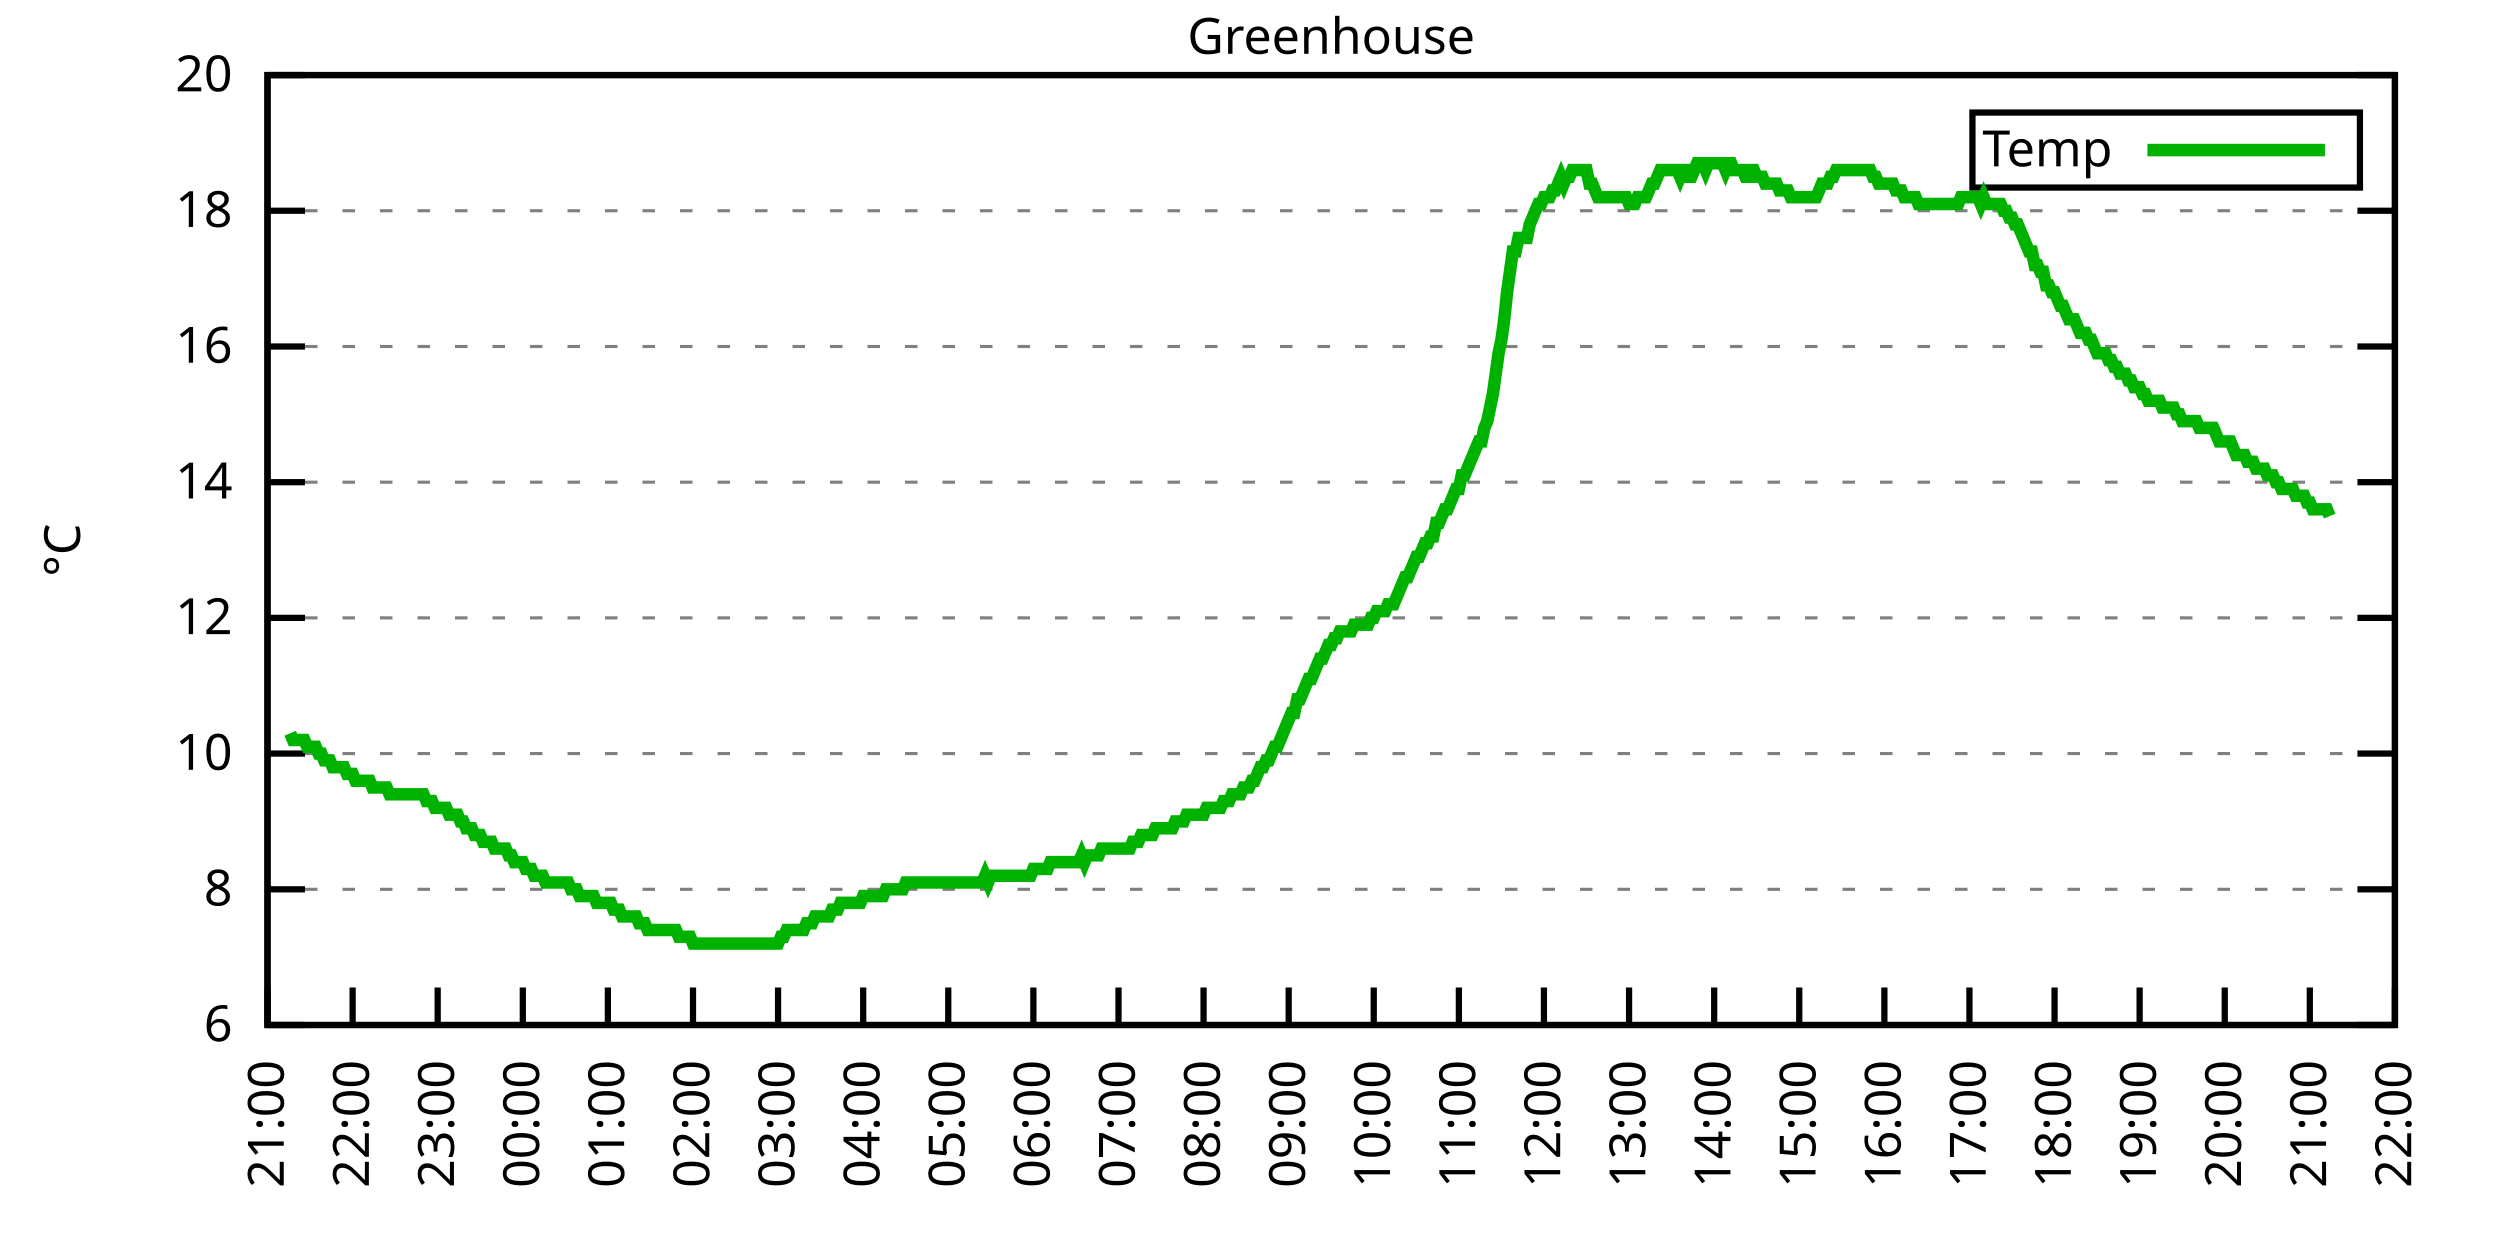
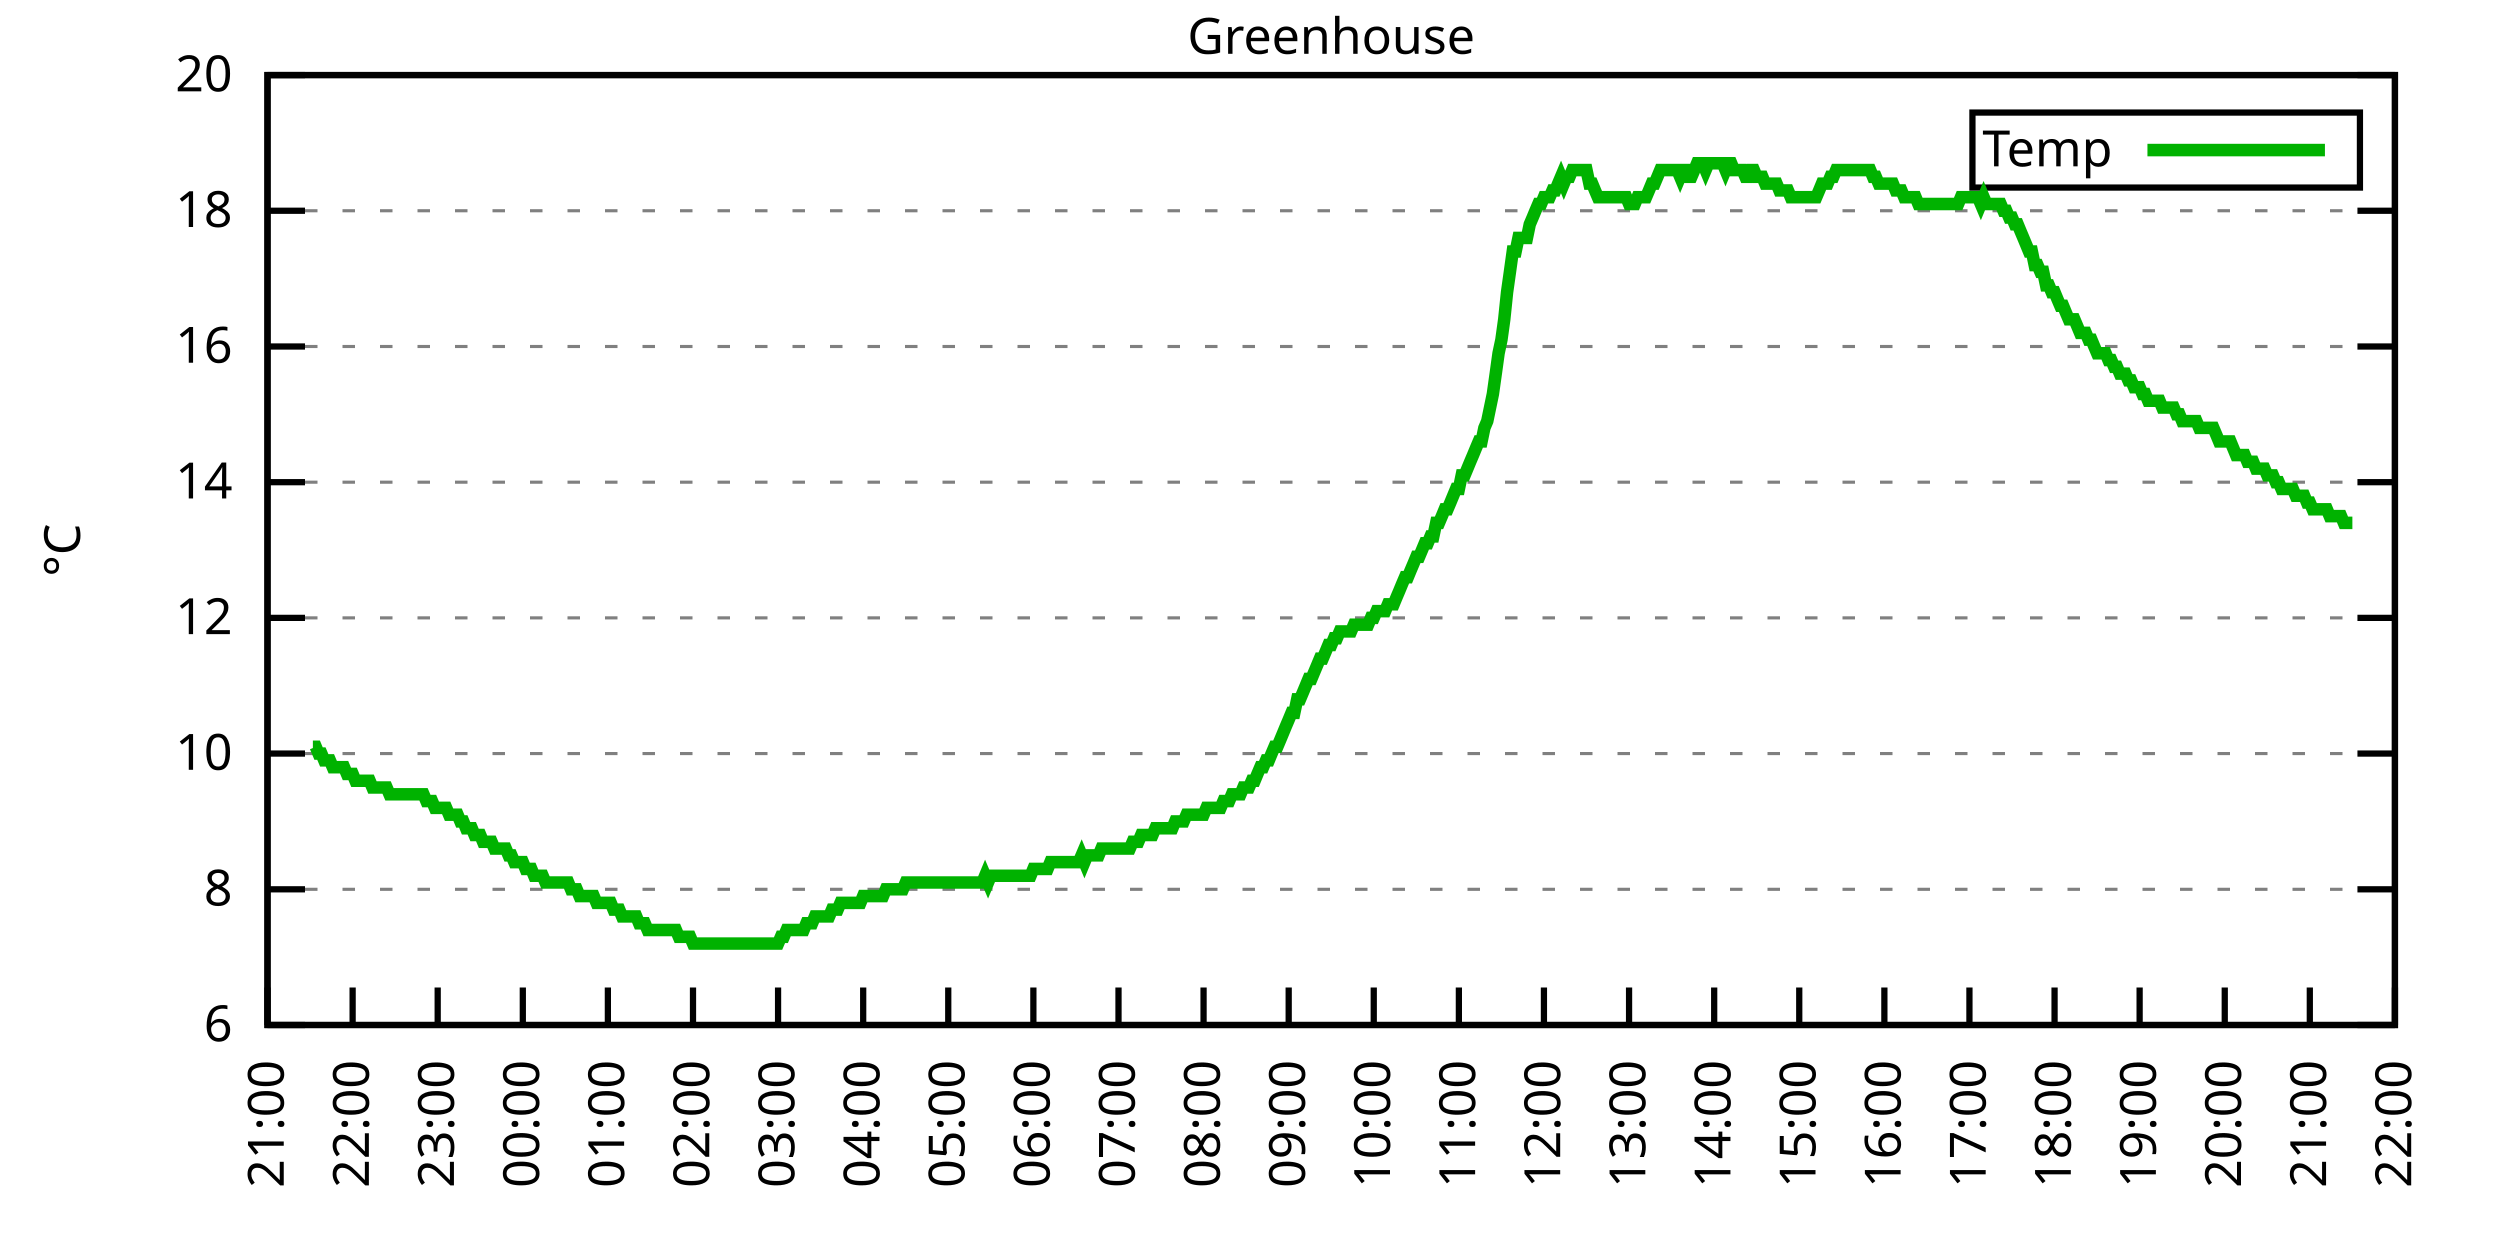
<svg xmlns="http://www.w3.org/2000/svg" xmlns:xlink="http://www.w3.org/1999/xlink" width="400" height="200" viewBox="0 0 400 200">
  <g id="gnuplot_canvas">
    <rect x="0" y="0" width="400" height="200" fill="none" />
    <defs>
      <circle id="gpDot" r="0.5" stroke-width="0.5" stroke="currentColor" />
      <path id="gpPt0" stroke-width="0.333" stroke="currentColor" d="M-1,0 h2 M0,-1 v2" />
      <path id="gpPt1" stroke-width="0.333" stroke="currentColor" d="M-1,-1 L1,1 M1,-1 L-1,1" />
      <path id="gpPt2" stroke-width="0.333" stroke="currentColor" d="M-1,0 L1,0 M0,-1 L0,1 M-1,-1 L1,1 M-1,1 L1,-1" />
      <rect id="gpPt3" stroke-width="0.333" stroke="currentColor" x="-1" y="-1" width="2" height="2" />
      <rect id="gpPt4" stroke-width="0.333" stroke="currentColor" fill="currentColor" x="-1" y="-1" width="2" height="2" />
      <circle id="gpPt5" stroke-width="0.333" stroke="currentColor" cx="0" cy="0" r="1" />
      <use xlink:href="#gpPt5" id="gpPt6" fill="currentColor" stroke="none" />
      <path id="gpPt7" stroke-width="0.333" stroke="currentColor" d="M0,-1.33 L-1.33,0.67 L1.33,0.67 z" />
      <use xlink:href="#gpPt7" id="gpPt8" fill="currentColor" stroke="none" />
      <use xlink:href="#gpPt7" id="gpPt9" stroke="currentColor" transform="rotate(180)" />
      <use xlink:href="#gpPt9" id="gpPt10" fill="currentColor" stroke="none" />
      <use xlink:href="#gpPt3" id="gpPt11" stroke="currentColor" transform="rotate(45)" />
      <use xlink:href="#gpPt11" id="gpPt12" fill="currentColor" stroke="none" />
      <path id="gpPt13" stroke-width="0.333" stroke="currentColor" d="M0,1.330 L1.265,0.411 L0.782,-1.067 L-0.782,-1.076 L-1.265,0.411 z" />
      <use xlink:href="#gpPt13" id="gpPt14" fill="currentColor" stroke="none" />
      <filter id="textbox" filterUnits="objectBoundingBox" x="0" y="0" height="1" width="1">
        <feFlood flood-color="white" flood-opacity="1" result="bgnd" />
        <feComposite in="SourceGraphic" in2="bgnd" operator="atop" />
      </filter>
      <filter id="greybox" filterUnits="objectBoundingBox" x="0" y="0" height="1" width="1">
        <feFlood flood-color="lightgrey" flood-opacity="1" result="grey" />
        <feComposite in="SourceGraphic" in2="grey" operator="atop" />
      </filter>
    </defs>
    <g fill="none" color="white" stroke="currentColor" stroke-width="1.00" stroke-linecap="butt" stroke-linejoin="miter">
</g>
    <g fill="none" color="black" stroke="currentColor" stroke-width="1.00" stroke-linecap="butt" stroke-linejoin="miter">
      <g stroke="none" shape-rendering="crispEdges">
        <polygon fill="rgb(255, 255, 255)" points="42.80,164.00 383.18,164.00 383.18,12.02 42.80,12.02 " />
      </g>
    </g>
    <g fill="none" color="black" stroke="currentColor" stroke-width="1.00" stroke-linecap="butt" stroke-linejoin="miter">
</g>
    <g fill="none" color="black" stroke="black" stroke-width="0.50" stroke-linecap="butt" stroke-linejoin="miter">
</g>
    <g fill="none" color="gray" stroke="currentColor" stroke-width="0.50" stroke-linecap="butt" stroke-linejoin="miter">
      <path stroke="gray" stroke-dasharray="2,4" class="gridline" d="M42.80,164.00 L383.19,164.00  " />
    </g>
    <g fill="none" color="gray" stroke="gray" stroke-width="1.00" stroke-linecap="butt" stroke-linejoin="miter">
</g>
    <g fill="none" color="black" stroke="currentColor" stroke-width="1.00" stroke-linecap="butt" stroke-linejoin="miter">
      <path stroke="black" d="M42.80,164.00 L48.80,164.00 M383.19,164.00 L377.19,164.00  " />
      <g transform="translate(37.20,166.60)" stroke="none" fill="black" font-family="Sans" font-size="8.00" text-anchor="end">
        <text>
          <tspan font-family="Sans"> 6</tspan>
        </text>
      </g>
    </g>
    <g fill="none" color="black" stroke="currentColor" stroke-width="1.00" stroke-linecap="butt" stroke-linejoin="miter">
</g>
    <g fill="none" color="black" stroke="black" stroke-width="0.50" stroke-linecap="butt" stroke-linejoin="miter">
</g>
    <g fill="none" color="gray" stroke="currentColor" stroke-width="0.50" stroke-linecap="butt" stroke-linejoin="miter">
      <path stroke="gray" stroke-dasharray="2,4" class="gridline" d="M42.80,142.29 L383.19,142.29  " />
    </g>
    <g fill="none" color="gray" stroke="gray" stroke-width="1.00" stroke-linecap="butt" stroke-linejoin="miter">
</g>
    <g fill="none" color="black" stroke="currentColor" stroke-width="1.00" stroke-linecap="butt" stroke-linejoin="miter">
      <path stroke="black" d="M42.80,142.29 L48.80,142.29 M383.19,142.29 L377.19,142.29  " />
      <g transform="translate(37.20,144.89)" stroke="none" fill="black" font-family="Sans" font-size="8.00" text-anchor="end">
        <text>
          <tspan font-family="Sans"> 8</tspan>
        </text>
      </g>
    </g>
    <g fill="none" color="black" stroke="currentColor" stroke-width="1.00" stroke-linecap="butt" stroke-linejoin="miter">
</g>
    <g fill="none" color="black" stroke="black" stroke-width="0.50" stroke-linecap="butt" stroke-linejoin="miter">
</g>
    <g fill="none" color="gray" stroke="currentColor" stroke-width="0.50" stroke-linecap="butt" stroke-linejoin="miter">
      <path stroke="gray" stroke-dasharray="2,4" class="gridline" d="M42.80,120.57 L383.19,120.57  " />
    </g>
    <g fill="none" color="gray" stroke="gray" stroke-width="1.00" stroke-linecap="butt" stroke-linejoin="miter">
</g>
    <g fill="none" color="black" stroke="currentColor" stroke-width="1.00" stroke-linecap="butt" stroke-linejoin="miter">
      <path stroke="black" d="M42.80,120.57 L48.80,120.57 M383.19,120.57 L377.19,120.57  " />
      <g transform="translate(37.20,123.17)" stroke="none" fill="black" font-family="Sans" font-size="8.00" text-anchor="end">
        <text>
          <tspan font-family="Sans"> 10</tspan>
        </text>
      </g>
    </g>
    <g fill="none" color="black" stroke="currentColor" stroke-width="1.00" stroke-linecap="butt" stroke-linejoin="miter">
</g>
    <g fill="none" color="black" stroke="black" stroke-width="0.50" stroke-linecap="butt" stroke-linejoin="miter">
</g>
    <g fill="none" color="gray" stroke="currentColor" stroke-width="0.50" stroke-linecap="butt" stroke-linejoin="miter">
      <path stroke="gray" stroke-dasharray="2,4" class="gridline" d="M42.80,98.86 L383.19,98.86  " />
    </g>
    <g fill="none" color="gray" stroke="gray" stroke-width="1.00" stroke-linecap="butt" stroke-linejoin="miter">
</g>
    <g fill="none" color="black" stroke="currentColor" stroke-width="1.00" stroke-linecap="butt" stroke-linejoin="miter">
      <path stroke="black" d="M42.80,98.86 L48.80,98.86 M383.19,98.86 L377.19,98.86  " />
      <g transform="translate(37.20,101.46)" stroke="none" fill="black" font-family="Sans" font-size="8.00" text-anchor="end">
        <text>
          <tspan font-family="Sans"> 12</tspan>
        </text>
      </g>
    </g>
    <g fill="none" color="black" stroke="currentColor" stroke-width="1.00" stroke-linecap="butt" stroke-linejoin="miter">
</g>
    <g fill="none" color="black" stroke="black" stroke-width="0.50" stroke-linecap="butt" stroke-linejoin="miter">
</g>
    <g fill="none" color="gray" stroke="currentColor" stroke-width="0.50" stroke-linecap="butt" stroke-linejoin="miter">
      <path stroke="gray" stroke-dasharray="2,4" class="gridline" d="M42.80,77.15 L383.19,77.15  " />
    </g>
    <g fill="none" color="gray" stroke="gray" stroke-width="1.00" stroke-linecap="butt" stroke-linejoin="miter">
</g>
    <g fill="none" color="black" stroke="currentColor" stroke-width="1.00" stroke-linecap="butt" stroke-linejoin="miter">
      <path stroke="black" d="M42.80,77.15 L48.80,77.15 M383.19,77.15 L377.19,77.15  " />
      <g transform="translate(37.20,79.75)" stroke="none" fill="black" font-family="Sans" font-size="8.00" text-anchor="end">
        <text>
          <tspan font-family="Sans"> 14</tspan>
        </text>
      </g>
    </g>
    <g fill="none" color="black" stroke="currentColor" stroke-width="1.00" stroke-linecap="butt" stroke-linejoin="miter">
</g>
    <g fill="none" color="black" stroke="black" stroke-width="0.50" stroke-linecap="butt" stroke-linejoin="miter">
</g>
    <g fill="none" color="gray" stroke="currentColor" stroke-width="0.50" stroke-linecap="butt" stroke-linejoin="miter">
      <path stroke="gray" stroke-dasharray="2,4" class="gridline" d="M42.80,55.44 L383.19,55.44  " />
    </g>
    <g fill="none" color="gray" stroke="gray" stroke-width="1.00" stroke-linecap="butt" stroke-linejoin="miter">
</g>
    <g fill="none" color="black" stroke="currentColor" stroke-width="1.00" stroke-linecap="butt" stroke-linejoin="miter">
      <path stroke="black" d="M42.80,55.44 L48.80,55.44 M383.19,55.44 L377.19,55.44  " />
      <g transform="translate(37.20,58.04)" stroke="none" fill="black" font-family="Sans" font-size="8.00" text-anchor="end">
        <text>
          <tspan font-family="Sans"> 16</tspan>
        </text>
      </g>
    </g>
    <g fill="none" color="black" stroke="currentColor" stroke-width="1.00" stroke-linecap="butt" stroke-linejoin="miter">
</g>
    <g fill="none" color="black" stroke="black" stroke-width="0.50" stroke-linecap="butt" stroke-linejoin="miter">
</g>
    <g fill="none" color="gray" stroke="currentColor" stroke-width="0.50" stroke-linecap="butt" stroke-linejoin="miter">
      <path stroke="gray" stroke-dasharray="2,4" class="gridline" d="M42.80,33.72 L383.19,33.72  " />
    </g>
    <g fill="none" color="gray" stroke="gray" stroke-width="1.00" stroke-linecap="butt" stroke-linejoin="miter">
</g>
    <g fill="none" color="black" stroke="currentColor" stroke-width="1.00" stroke-linecap="butt" stroke-linejoin="miter">
      <path stroke="black" d="M42.80,33.72 L48.80,33.72 M383.19,33.72 L377.19,33.72  " />
      <g transform="translate(37.20,36.32)" stroke="none" fill="black" font-family="Sans" font-size="8.00" text-anchor="end">
        <text>
          <tspan font-family="Sans"> 18</tspan>
        </text>
      </g>
    </g>
    <g fill="none" color="black" stroke="currentColor" stroke-width="1.00" stroke-linecap="butt" stroke-linejoin="miter">
</g>
    <g fill="none" color="black" stroke="black" stroke-width="0.50" stroke-linecap="butt" stroke-linejoin="miter">
</g>
    <g fill="none" color="gray" stroke="currentColor" stroke-width="0.50" stroke-linecap="butt" stroke-linejoin="miter">
      <path stroke="gray" stroke-dasharray="2,4" class="gridline" d="M42.80,12.01 L383.19,12.01  " />
    </g>
    <g fill="none" color="gray" stroke="gray" stroke-width="1.00" stroke-linecap="butt" stroke-linejoin="miter">
</g>
    <g fill="none" color="black" stroke="currentColor" stroke-width="1.00" stroke-linecap="butt" stroke-linejoin="miter">
      <path stroke="black" d="M42.80,12.01 L48.80,12.01 M383.19,12.01 L377.19,12.01  " />
      <g transform="translate(37.20,14.61)" stroke="none" fill="black" font-family="Sans" font-size="8.00" text-anchor="end">
        <text>
          <tspan font-family="Sans"> 20</tspan>
        </text>
      </g>
    </g>
    <g fill="none" color="black" stroke="currentColor" stroke-width="1.00" stroke-linecap="butt" stroke-linejoin="miter">
      <path stroke="black" d="M42.80,164.00 L42.80,158.00  " />
      <g transform="translate(45.40,169.60) rotate(270.00)" stroke="none" fill="black" font-family="Sans" font-size="8.00" text-anchor="end">
        <text>
          <tspan font-family="Sans">21:00</tspan>
        </text>
      </g>
    </g>
    <g fill="none" color="black" stroke="currentColor" stroke-width="1.00" stroke-linecap="butt" stroke-linejoin="miter">
      <path stroke="black" d="M56.42,164.00 L56.42,158.00  " />
      <g transform="translate(59.02,169.60) rotate(270.00)" stroke="none" fill="black" font-family="Sans" font-size="8.00" text-anchor="end">
        <text>
          <tspan font-family="Sans">22:00</tspan>
        </text>
      </g>
    </g>
    <g fill="none" color="black" stroke="currentColor" stroke-width="1.00" stroke-linecap="butt" stroke-linejoin="miter">
      <path stroke="black" d="M70.03,164.00 L70.03,158.00  " />
      <g transform="translate(72.63,169.60) rotate(270.00)" stroke="none" fill="black" font-family="Sans" font-size="8.00" text-anchor="end">
        <text>
          <tspan font-family="Sans">23:00</tspan>
        </text>
      </g>
    </g>
    <g fill="none" color="black" stroke="currentColor" stroke-width="1.00" stroke-linecap="butt" stroke-linejoin="miter">
      <path stroke="black" d="M83.65,164.00 L83.65,158.00  " />
      <g transform="translate(86.25,169.60) rotate(270.00)" stroke="none" fill="black" font-family="Sans" font-size="8.00" text-anchor="end">
        <text>
          <tspan font-family="Sans">00:00</tspan>
        </text>
      </g>
    </g>
    <g fill="none" color="black" stroke="currentColor" stroke-width="1.00" stroke-linecap="butt" stroke-linejoin="miter">
      <path stroke="black" d="M97.26,164.00 L97.26,158.00  " />
      <g transform="translate(99.86,169.60) rotate(270.00)" stroke="none" fill="black" font-family="Sans" font-size="8.00" text-anchor="end">
        <text>
          <tspan font-family="Sans">01:00</tspan>
        </text>
      </g>
    </g>
    <g fill="none" color="black" stroke="currentColor" stroke-width="1.00" stroke-linecap="butt" stroke-linejoin="miter">
      <path stroke="black" d="M110.88,164.00 L110.88,158.00  " />
      <g transform="translate(113.48,169.60) rotate(270.00)" stroke="none" fill="black" font-family="Sans" font-size="8.00" text-anchor="end">
        <text>
          <tspan font-family="Sans">02:00</tspan>
        </text>
      </g>
    </g>
    <g fill="none" color="black" stroke="currentColor" stroke-width="1.00" stroke-linecap="butt" stroke-linejoin="miter">
      <path stroke="black" d="M124.49,164.00 L124.49,158.00  " />
      <g transform="translate(127.09,169.60) rotate(270.00)" stroke="none" fill="black" font-family="Sans" font-size="8.00" text-anchor="end">
        <text>
          <tspan font-family="Sans">03:00</tspan>
        </text>
      </g>
    </g>
    <g fill="none" color="black" stroke="currentColor" stroke-width="1.00" stroke-linecap="butt" stroke-linejoin="miter">
      <path stroke="black" d="M138.11,164.00 L138.11,158.00  " />
      <g transform="translate(140.71,169.60) rotate(270.00)" stroke="none" fill="black" font-family="Sans" font-size="8.00" text-anchor="end">
        <text>
          <tspan font-family="Sans">04:00</tspan>
        </text>
      </g>
    </g>
    <g fill="none" color="black" stroke="currentColor" stroke-width="1.00" stroke-linecap="butt" stroke-linejoin="miter">
      <path stroke="black" d="M151.72,164.00 L151.72,158.00  " />
      <g transform="translate(154.32,169.60) rotate(270.00)" stroke="none" fill="black" font-family="Sans" font-size="8.00" text-anchor="end">
        <text>
          <tspan font-family="Sans">05:00</tspan>
        </text>
      </g>
    </g>
    <g fill="none" color="black" stroke="currentColor" stroke-width="1.00" stroke-linecap="butt" stroke-linejoin="miter">
      <path stroke="black" d="M165.34,164.00 L165.34,158.00  " />
      <g transform="translate(167.94,169.60) rotate(270.00)" stroke="none" fill="black" font-family="Sans" font-size="8.00" text-anchor="end">
        <text>
          <tspan font-family="Sans">06:00</tspan>
        </text>
      </g>
    </g>
    <g fill="none" color="black" stroke="currentColor" stroke-width="1.00" stroke-linecap="butt" stroke-linejoin="miter">
      <path stroke="black" d="M178.96,164.00 L178.96,158.00  " />
      <g transform="translate(181.56,169.60) rotate(270.00)" stroke="none" fill="black" font-family="Sans" font-size="8.00" text-anchor="end">
        <text>
          <tspan font-family="Sans">07:00</tspan>
        </text>
      </g>
    </g>
    <g fill="none" color="black" stroke="currentColor" stroke-width="1.00" stroke-linecap="butt" stroke-linejoin="miter">
      <path stroke="black" d="M192.57,164.00 L192.57,158.00  " />
      <g transform="translate(195.17,169.60) rotate(270.00)" stroke="none" fill="black" font-family="Sans" font-size="8.00" text-anchor="end">
        <text>
          <tspan font-family="Sans">08:00</tspan>
        </text>
      </g>
    </g>
    <g fill="none" color="black" stroke="currentColor" stroke-width="1.00" stroke-linecap="butt" stroke-linejoin="miter">
      <path stroke="black" d="M206.19,164.00 L206.19,158.00  " />
      <g transform="translate(208.79,169.60) rotate(270.00)" stroke="none" fill="black" font-family="Sans" font-size="8.00" text-anchor="end">
        <text>
          <tspan font-family="Sans">09:00</tspan>
        </text>
      </g>
    </g>
    <g fill="none" color="black" stroke="currentColor" stroke-width="1.00" stroke-linecap="butt" stroke-linejoin="miter">
      <path stroke="black" d="M219.80,164.00 L219.80,158.00  " />
      <g transform="translate(222.40,169.60) rotate(270.00)" stroke="none" fill="black" font-family="Sans" font-size="8.00" text-anchor="end">
        <text>
          <tspan font-family="Sans">10:00</tspan>
        </text>
      </g>
    </g>
    <g fill="none" color="black" stroke="currentColor" stroke-width="1.00" stroke-linecap="butt" stroke-linejoin="miter">
      <path stroke="black" d="M233.42,164.00 L233.42,158.00  " />
      <g transform="translate(236.02,169.60) rotate(270.00)" stroke="none" fill="black" font-family="Sans" font-size="8.00" text-anchor="end">
        <text>
          <tspan font-family="Sans">11:00</tspan>
        </text>
      </g>
    </g>
    <g fill="none" color="black" stroke="currentColor" stroke-width="1.00" stroke-linecap="butt" stroke-linejoin="miter">
      <path stroke="black" d="M247.03,164.00 L247.03,158.00  " />
      <g transform="translate(249.63,169.60) rotate(270.00)" stroke="none" fill="black" font-family="Sans" font-size="8.00" text-anchor="end">
        <text>
          <tspan font-family="Sans">12:00</tspan>
        </text>
      </g>
    </g>
    <g fill="none" color="black" stroke="currentColor" stroke-width="1.00" stroke-linecap="butt" stroke-linejoin="miter">
      <path stroke="black" d="M260.65,164.00 L260.65,158.00  " />
      <g transform="translate(263.25,169.60) rotate(270.00)" stroke="none" fill="black" font-family="Sans" font-size="8.00" text-anchor="end">
        <text>
          <tspan font-family="Sans">13:00</tspan>
        </text>
      </g>
    </g>
    <g fill="none" color="black" stroke="currentColor" stroke-width="1.00" stroke-linecap="butt" stroke-linejoin="miter">
      <path stroke="black" d="M274.27,164.00 L274.27,158.00  " />
      <g transform="translate(276.87,169.60) rotate(270.00)" stroke="none" fill="black" font-family="Sans" font-size="8.00" text-anchor="end">
        <text>
          <tspan font-family="Sans">14:00</tspan>
        </text>
      </g>
    </g>
    <g fill="none" color="black" stroke="currentColor" stroke-width="1.00" stroke-linecap="butt" stroke-linejoin="miter">
      <path stroke="black" d="M287.88,164.00 L287.88,158.00  " />
      <g transform="translate(290.48,169.60) rotate(270.00)" stroke="none" fill="black" font-family="Sans" font-size="8.00" text-anchor="end">
        <text>
          <tspan font-family="Sans">15:00</tspan>
        </text>
      </g>
    </g>
    <g fill="none" color="black" stroke="currentColor" stroke-width="1.00" stroke-linecap="butt" stroke-linejoin="miter">
      <path stroke="black" d="M301.50,164.00 L301.50,158.00  " />
      <g transform="translate(304.10,169.60) rotate(270.00)" stroke="none" fill="black" font-family="Sans" font-size="8.00" text-anchor="end">
        <text>
          <tspan font-family="Sans">16:00</tspan>
        </text>
      </g>
    </g>
    <g fill="none" color="black" stroke="currentColor" stroke-width="1.00" stroke-linecap="butt" stroke-linejoin="miter">
      <path stroke="black" d="M315.11,164.00 L315.11,158.00  " />
      <g transform="translate(317.71,169.60) rotate(270.00)" stroke="none" fill="black" font-family="Sans" font-size="8.00" text-anchor="end">
        <text>
          <tspan font-family="Sans">17:00</tspan>
        </text>
      </g>
    </g>
    <g fill="none" color="black" stroke="currentColor" stroke-width="1.00" stroke-linecap="butt" stroke-linejoin="miter">
      <path stroke="black" d="M328.73,164.00 L328.73,158.00  " />
      <g transform="translate(331.33,169.60) rotate(270.00)" stroke="none" fill="black" font-family="Sans" font-size="8.00" text-anchor="end">
        <text>
          <tspan font-family="Sans">18:00</tspan>
        </text>
      </g>
    </g>
    <g fill="none" color="black" stroke="currentColor" stroke-width="1.00" stroke-linecap="butt" stroke-linejoin="miter">
      <path stroke="black" d="M342.34,164.00 L342.34,158.00  " />
      <g transform="translate(344.94,169.60) rotate(270.00)" stroke="none" fill="black" font-family="Sans" font-size="8.00" text-anchor="end">
        <text>
          <tspan font-family="Sans">19:00</tspan>
        </text>
      </g>
    </g>
    <g fill="none" color="black" stroke="currentColor" stroke-width="1.00" stroke-linecap="butt" stroke-linejoin="miter">
      <path stroke="black" d="M355.96,164.00 L355.96,158.00  " />
      <g transform="translate(358.56,169.60) rotate(270.00)" stroke="none" fill="black" font-family="Sans" font-size="8.00" text-anchor="end">
        <text>
          <tspan font-family="Sans">20:00</tspan>
        </text>
      </g>
    </g>
    <g fill="none" color="black" stroke="currentColor" stroke-width="1.00" stroke-linecap="butt" stroke-linejoin="miter">
      <path stroke="black" d="M369.57,164.00 L369.57,158.00  " />
      <g transform="translate(372.17,169.60) rotate(270.00)" stroke="none" fill="black" font-family="Sans" font-size="8.00" text-anchor="end">
        <text>
          <tspan font-family="Sans">21:00</tspan>
        </text>
      </g>
    </g>
    <g fill="none" color="black" stroke="currentColor" stroke-width="1.00" stroke-linecap="butt" stroke-linejoin="miter">
      <path stroke="black" d="M383.19,164.00 L383.19,158.00  " />
      <g transform="translate(385.79,169.60) rotate(270.00)" stroke="none" fill="black" font-family="Sans" font-size="8.00" text-anchor="end">
        <text>
          <tspan font-family="Sans">22:00</tspan>
        </text>
      </g>
    </g>
    <g fill="none" color="black" stroke="currentColor" stroke-width="1.00" stroke-linecap="butt" stroke-linejoin="miter">
</g>
    <g fill="none" color="black" stroke="currentColor" stroke-width="1.00" stroke-linecap="butt" stroke-linejoin="miter">
      <path stroke="black" d="M42.80,12.01 L42.80,164.00 L383.19,164.00 L383.19,12.01 L42.80,12.01 Z  " />
    </g>
    <g fill="none" color="black" stroke="currentColor" stroke-width="1.00" stroke-linecap="butt" stroke-linejoin="miter">
</g>
    <g fill="none" color="black" stroke="currentColor" stroke-width="1.00" stroke-linecap="butt" stroke-linejoin="miter">
      <path stroke="black" d="M315.59,30.01 L315.59,18.01 L377.59,18.01 L377.59,30.01 L315.59,30.01 Z  " />
    </g>
    <g id="Greenhouse_plot_1">
      <g fill="none" color="white" stroke="black" stroke-width="2.00" stroke-linecap="butt" stroke-linejoin="miter">
</g>
      <g fill="none" color="black" stroke="currentColor" stroke-width="2.00" stroke-linecap="butt" stroke-linejoin="miter">
        <g transform="translate(337.99,26.61)" stroke="none" fill="black" font-family="Sans" font-size="8.00" text-anchor="end">
          <text>
            <tspan font-family="Sans">Temp</tspan>
          </text>
        </g>
      </g>
      <g fill="none" color="black" stroke="currentColor" stroke-width="2.00" stroke-linecap="butt" stroke-linejoin="miter">
-         <path stroke="rgb(  0, 178,   0)" d="M343.59,24.01 L371.99,24.01 M46.43,117.32 L46.88,118.40 L47.34,118.40 L47.79,118.40 L48.25,118.40 L48.70,118.40   L49.15,119.49 L49.61,119.49 L50.06,119.49 L50.52,119.49 L50.97,120.57 L51.42,120.57 L51.88,121.66 L52.33,121.66   L52.78,121.66 L53.24,122.75 L53.69,122.75 L54.15,122.75 L54.60,122.75 L55.05,122.75 L55.51,123.83 L55.96,123.83   L56.42,123.83 L56.87,124.92 L57.32,124.92 L57.78,124.92 L58.23,124.92 L58.68,124.92 L59.14,124.92 L59.59,126.00   L60.05,126.00 L60.50,126.00 L60.95,126.00 L61.41,126.00 L61.86,126.00 L62.32,127.09 L62.77,127.09 L63.22,127.09   L63.68,127.09 L64.13,127.09 L64.58,127.09 L65.04,127.09 L65.49,127.09 L65.95,127.09 L66.40,127.09 L66.85,127.09   L67.31,127.09 L67.76,127.09 L68.22,128.17 L68.67,128.17 L69.12,128.17 L69.58,129.26 L70.03,129.26 L70.49,129.26   L70.94,129.26 L71.39,129.26 L71.85,130.35 L72.30,130.35 L72.75,130.35 L73.21,130.35 L73.66,131.43 L74.12,131.43   L74.57,132.52 L75.02,132.52 L75.48,132.52 L75.93,133.60 L76.39,133.60 L76.84,133.60 L77.29,134.69 L77.75,134.69   L78.20,134.69 L78.65,134.69 L79.11,135.77 L79.56,135.77 L80.02,135.77 L80.47,135.77 L80.92,135.77 L81.38,136.86   L81.83,136.86 L82.29,137.94 L82.74,137.94 L83.19,137.94 L83.65,137.94 L84.10,139.03 L84.55,139.03 L85.01,139.03   L85.46,140.12 L85.92,140.12 L86.37,140.12 L86.82,140.12 L87.28,141.20 L87.73,141.20 L88.19,141.20 L88.64,141.20   L89.09,141.20 L89.55,141.20 L90.00,141.20 L90.45,141.20 L90.91,141.20 L91.36,142.29 L91.82,142.29 L92.27,142.29   L92.72,143.37 L93.18,143.37 L93.63,143.37 L94.09,143.37 L94.54,143.37 L94.99,143.37 L95.45,144.46 L95.90,144.46   L96.35,144.46 L96.81,144.46 L97.26,144.46 L97.72,144.46 L98.17,145.54 L98.62,145.54 L99.08,145.54 L99.53,146.63   L99.99,146.63 L100.44,146.63 L100.89,146.63 L101.35,146.63 L101.80,146.63 L102.25,147.72 L102.71,147.72 L103.16,147.72   L103.62,148.80 L104.07,148.80 L104.52,148.80 L104.98,148.80 L105.43,148.80 L105.89,148.80 L106.34,148.80 L106.79,148.80   L107.25,148.80 L107.70,148.80 L108.15,148.80 L108.61,149.89 L109.06,149.89 L109.52,149.89 L109.97,149.89 L110.42,149.89   L110.88,150.97 L111.33,150.97 L111.79,150.97 L112.24,150.97 L112.69,150.97 L113.15,150.97 L113.60,150.97 L114.05,150.97   L114.51,150.97 L114.96,150.97 L115.42,150.97 L115.87,150.97 L116.32,150.97 L116.78,150.97 L117.23,150.97 L117.69,150.97   L118.14,150.97 L118.59,150.97 L119.05,150.97 L119.50,150.97 L119.96,150.97 L120.41,150.97 L120.86,150.97 L121.32,150.97   L121.77,150.97 L122.22,150.97 L122.68,150.97 L123.13,150.97 L123.59,150.97 L124.04,150.97 L124.49,150.97 L124.95,149.89   L125.40,149.89 L125.86,148.80 L126.31,148.80 L126.76,148.80 L127.22,148.80 L127.67,148.80 L128.12,148.80 L128.58,148.80   L129.03,147.72 L129.49,147.72 L129.94,147.72 L130.39,146.63 L130.85,146.63 L131.30,146.63 L131.76,146.63 L132.21,146.63   L132.66,146.63 L133.12,145.54 L133.57,145.54 L134.02,145.54 L134.48,144.46 L134.93,144.46 L135.39,144.46 L135.84,144.46   L136.29,144.46 L136.75,144.46 L137.20,144.46 L137.66,144.46 L138.11,143.37 L138.56,143.37 L139.02,143.37 L139.47,143.37   L139.92,143.37 L140.38,143.37 L140.83,143.37 L141.29,143.37 L141.74,142.29 L142.19,142.29 L142.65,142.29 L143.10,142.29   L143.56,142.29 L144.01,142.29 L144.46,142.29 L144.92,141.20 L145.37,141.20 L145.82,141.20 L146.28,141.20 L146.73,141.20   L147.19,141.20 L147.64,141.20 L148.09,141.20 L148.55,141.20 L149.00,141.20 L149.46,141.20 L149.91,141.20 L150.36,141.20   L150.82,141.20 L151.27,141.20 L151.72,141.20 L152.18,141.20 L152.63,141.20 L153.09,141.20 L153.54,141.20 L153.99,141.20   L154.45,141.20 L154.90,141.20 L155.36,141.20 L155.81,141.20 L156.26,141.20 L156.72,141.20 L157.17,141.20 L157.62,140.12   L158.08,141.20 L158.53,140.12 L158.99,140.12 L159.44,140.12 L159.89,140.12 L160.35,140.12 L160.80,140.12 L161.26,140.12   L161.71,140.12 L162.16,140.12 L162.62,140.12 L163.07,140.12 L163.52,140.12 L163.98,140.12 L164.43,140.12 L164.89,140.12   L165.34,139.03 L165.79,139.03 L166.25,139.03 L166.70,139.03 L167.16,139.03 L167.61,139.03 L168.06,137.94 L168.52,137.94   L168.97,137.94 L169.43,137.94 L169.88,137.94 L170.33,137.94 L170.79,137.94 L171.24,137.94 L171.69,137.94 L172.15,137.94   L172.60,137.94 L173.06,136.86 L173.51,137.94 L173.96,136.86 L174.42,136.86 L174.87,136.86 L175.33,136.86 L175.78,136.86   L176.23,135.77 L176.69,135.77 L177.14,135.77 L177.59,135.77 L178.05,135.77 L178.50,135.77 L178.96,135.77 L179.41,135.77   L179.86,135.77 L180.32,135.77 L180.77,135.77 L181.23,134.69 L181.68,134.69 L182.13,134.69 L182.59,133.60 L183.04,133.60   L183.49,133.60 L183.95,133.60 L184.40,133.60 L184.86,132.52 L185.31,132.52 L185.76,132.52 L186.22,132.52 L186.67,132.52   L187.13,132.52 L187.58,132.52 L188.03,131.43 L188.49,131.43 L188.94,131.43 L189.39,131.43 L189.85,130.35 L190.30,130.35   L190.76,130.35 L191.21,130.35 L191.66,130.35 L192.12,130.35 L192.57,130.35 L193.03,129.26 L193.48,129.26 L193.93,129.26   L194.39,129.26 L194.84,129.26 L195.29,129.26 L195.75,128.17 L196.20,128.17 L196.66,128.17 L197.11,127.09 L197.56,127.09   L198.02,127.09 L198.47,127.09 L198.93,126.00 L199.38,126.00 L199.83,126.00 L200.29,124.92 L200.74,124.92 L201.19,123.83   L201.65,122.75 L202.10,122.75 L202.56,121.66 L203.01,121.66 L203.46,120.57 L203.92,119.49 L204.37,119.49 L204.83,118.40   L205.28,117.32 L205.73,116.23 L206.19,115.15 L206.64,114.06 L207.09,114.06 L207.55,111.89 L208.00,111.89 L208.46,110.80   L208.91,109.72 L209.36,108.63 L209.82,108.63 L210.27,107.55 L210.73,106.46 L211.18,105.38 L211.63,105.38 L212.09,104.29   L212.54,103.20 L213.00,103.20 L213.45,102.12 L213.90,102.12 L214.36,101.03 L214.81,101.03 L215.26,101.03 L215.72,101.03   L216.17,101.03 L216.63,99.95 L217.08,99.95 L217.53,99.95 L217.99,99.95 L218.44,99.95 L218.90,99.95 L219.35,98.86   L219.80,98.86 L220.26,97.78 L220.71,97.78 L221.16,97.78 L221.62,97.78 L222.07,96.69 L222.53,96.69 L222.98,96.69   L223.43,95.60 L223.89,94.52 L224.34,93.43 L224.80,92.35 L225.25,92.35 L225.70,91.26 L226.16,90.18 L226.61,89.09   L227.06,89.09 L227.52,88.00 L227.97,86.92 L228.43,86.92 L228.88,85.83 L229.33,85.83 L229.79,83.66 L230.24,83.66   L230.70,82.58 L231.15,81.49 L231.60,81.49 L232.06,80.41 L232.51,79.32 L232.96,78.23 L233.42,78.23 L233.87,76.06   L234.33,76.06 L234.78,74.98 L235.23,73.89 L235.69,72.81 L236.14,71.72 L236.60,70.63 L237.05,70.63 L237.50,68.46   L237.96,67.38 L238.41,65.21 L238.86,63.04 L239.32,59.78 L239.77,56.52 L240.23,54.35 L240.68,51.09 L241.13,46.75   L241.59,43.49 L242.04,40.24 L242.50,40.24 L242.95,38.07 L243.40,38.07 L243.86,38.07 L244.31,38.07 L244.76,35.89   L245.22,34.81 L245.67,33.72 L246.13,32.64 L246.58,32.64 L247.03,31.55 L247.49,31.55 L247.94,31.55 L248.40,30.47   L248.85,30.47 L249.30,29.38 L249.76,28.29 L250.21,29.38 L250.66,28.29 L251.12,28.29 L251.57,27.21 L252.03,27.21   L252.48,27.21 L252.93,27.21 L253.39,27.21 L253.84,27.21 L254.30,29.38 L254.75,29.38 L255.20,30.47 L255.66,31.55   L256.11,31.55 L256.56,31.55 L257.02,31.55 L257.47,31.55 L257.93,31.55 L258.38,31.55 L258.83,31.55 L259.29,31.55   L259.74,31.55 L260.20,31.55 L260.65,32.64 L261.10,32.64 L261.56,32.64 L262.01,31.55 L262.47,31.55 L262.92,31.55   L263.37,31.55 L263.83,30.47 L264.28,29.38 L264.73,29.38 L265.19,28.29 L265.64,27.21 L266.10,27.21 L266.55,27.21   L267.00,27.21 L267.46,27.21 L267.91,27.21 L268.37,27.21 L268.82,28.29 L269.27,27.21 L269.73,27.21 L270.18,28.29   L270.63,28.29 L271.09,27.21 L271.54,26.12 L272.00,26.12 L272.45,26.12 L272.90,27.21 L273.36,26.12 L273.81,26.12   L274.27,26.12 L274.72,26.12 L275.17,26.12 L275.63,26.12 L276.08,27.21 L276.53,26.12 L276.99,26.12 L277.44,27.21   L277.90,27.21 L278.35,27.21 L278.80,27.21 L279.26,28.29 L279.71,28.29 L280.17,27.21 L280.62,27.21 L281.07,28.29   L281.53,28.29 L281.98,28.29 L282.43,29.38 L282.89,29.38 L283.34,29.38 L283.80,29.38 L284.25,29.38 L284.70,30.47   L285.16,30.47 L285.61,30.47 L286.07,30.47 L286.52,31.55 L286.97,31.55 L287.43,31.55 L287.88,31.55 L288.33,31.55   L288.79,31.55 L289.24,31.55 L289.70,31.55 L290.15,31.55 L290.60,31.55 L291.06,30.47 L291.51,29.38 L291.97,29.38   L292.42,29.38 L292.87,28.29 L293.33,28.29 L293.78,27.21 L294.23,27.21 L294.69,27.21 L295.14,27.21 L295.60,27.21   L296.05,27.21 L296.50,27.21 L296.96,27.21 L297.41,27.21 L297.87,27.21 L298.32,27.21 L298.77,27.21 L299.23,27.21   L299.68,28.29 L300.13,28.29 L300.59,29.38 L301.04,29.38 L301.50,29.38 L301.95,29.38 L302.40,29.38 L302.86,29.38   L303.31,30.47 L303.77,30.47 L304.22,30.47 L304.67,31.55 L305.13,31.55 L305.58,31.55 L306.03,31.55 L306.49,31.55   L306.94,32.64 L307.40,32.64 L307.85,32.64 L308.30,32.64 L308.76,32.64 L309.21,32.64 L309.67,32.64 L310.12,32.64   L310.57,32.64 L311.03,32.64 L311.48,32.64 L311.94,32.64 L312.39,32.64 L312.84,32.64 L313.30,32.64 L313.75,31.55   L314.20,31.55 L314.66,31.55 L315.11,31.55 L315.57,31.55 L316.02,31.55 L316.47,31.55 L316.93,32.64 L317.38,31.55   L317.84,32.64 L318.29,32.64 L318.74,32.64 L319.20,32.64 L319.65,32.64 L320.10,32.64 L320.56,33.72 L321.01,33.72   L321.47,34.81 L321.92,34.81 L322.37,35.89 L322.83,35.89 L323.28,36.98 L323.74,38.07 L324.19,39.15 L324.64,40.24   L325.10,40.24 L325.55,42.41 L326.00,42.41 L326.46,43.49 L326.91,43.49 L327.37,45.66 L327.82,45.66 L328.27,46.75   L328.73,46.75 L329.18,47.84 L329.64,48.92 L330.09,48.92 L330.54,50.01 L331.00,51.09 L331.45,51.09 L331.90,51.09   L332.36,52.18 L332.81,53.26 L333.27,53.26 L333.72,53.26 L334.17,54.35 L334.63,54.35 L335.08,55.44 L335.54,56.52   L335.99,56.52 L336.44,56.52 L336.90,56.52 L337.35,57.61 L337.80,57.61 L338.26,58.69 L338.71,58.69 L339.17,59.78   L339.62,59.78 L340.07,59.78 L340.53,60.86 L340.98,60.86 L341.44,61.95 L341.89,61.95 L342.34,61.95 L342.80,63.04   L343.25,63.04 L343.70,64.12 L344.16,64.12 L344.61,64.12 L345.07,64.12 L345.52,64.12 L345.97,65.21 L346.43,65.21   L346.88,65.21 L347.34,65.21 L347.79,65.21 L348.24,66.29 L348.70,66.29 L349.15,67.38 L349.60,67.38 L350.06,67.38   L350.51,67.38 L350.97,67.38 L351.42,67.38 L351.87,68.46 L352.33,68.46 L352.78,68.46 L353.24,68.46 L353.69,68.46   L354.14,68.46 L354.60,69.55 L355.05,70.63 L355.50,70.63 L355.96,70.63 L356.41,70.63 L356.87,70.63 L357.32,71.72   L357.77,72.81 L358.23,72.81 L358.68,72.81 L359.14,72.81 L359.59,73.89 L360.04,73.89 L360.50,73.89 L360.95,74.98   L361.41,74.98 L361.86,74.98 L362.31,74.98 L362.77,76.06 L363.22,76.06 L363.67,76.06 L364.13,77.15 L364.58,77.15   L365.04,78.23 L365.49,78.23 L365.94,78.23 L366.40,78.23 L366.85,78.23 L367.31,79.32 L367.76,79.32 L368.21,79.32   L368.67,79.32 L369.12,80.41 L369.57,80.41 L370.03,81.49 L370.48,81.49 L370.94,81.49 L371.39,81.49 L371.84,81.49   L372.30,81.49 L372.75,82.58  " />
+         <path stroke="rgb(  0, 178,   0)" d="M343.59,24.01 L371.99,24.01 M50.06,119.49 L50.52,119.49 L50.97,120.57 L51.42,120.57 L51.88,121.66 L52.33,121.66   L52.78,121.66 L53.24,122.75 L53.69,122.75 L54.15,122.75 L54.60,122.75 L55.05,122.75 L55.51,123.83 L55.96,123.83   L56.42,123.83 L56.87,124.92 L57.32,124.92 L57.78,124.92 L58.23,124.92 L58.68,124.92 L59.14,124.92 L59.59,126.00   L60.05,126.00 L60.50,126.00 L60.95,126.00 L61.41,126.00 L61.86,126.00 L62.32,127.09 L62.77,127.09 L63.22,127.09   L63.68,127.09 L64.13,127.09 L64.58,127.09 L65.04,127.09 L65.49,127.09 L65.95,127.09 L66.40,127.09 L66.85,127.09   L67.31,127.09 L67.76,127.09 L68.22,128.17 L68.67,128.17 L69.12,128.17 L69.58,129.26 L70.03,129.26 L70.49,129.26   L70.94,129.26 L71.39,129.26 L71.85,130.35 L72.30,130.35 L72.75,130.35 L73.21,130.35 L73.66,131.43 L74.12,131.43   L74.57,132.52 L75.02,132.52 L75.48,132.52 L75.93,133.60 L76.39,133.60 L76.84,133.60 L77.29,134.69 L77.75,134.69   L78.20,134.69 L78.65,134.69 L79.11,135.77 L79.56,135.77 L80.02,135.77 L80.47,135.77 L80.92,135.77 L81.38,136.86   L81.83,136.86 L82.29,137.94 L82.74,137.94 L83.19,137.94 L83.65,137.94 L84.10,139.03 L84.55,139.03 L85.01,139.03   L85.46,140.12 L85.92,140.12 L86.37,140.12 L86.82,140.12 L87.28,141.20 L87.73,141.20 L88.19,141.20 L88.64,141.20   L89.09,141.20 L89.55,141.20 L90.00,141.20 L90.45,141.20 L90.91,141.20 L91.36,142.29 L91.82,142.29 L92.27,142.29   L92.72,143.37 L93.18,143.37 L93.63,143.37 L94.09,143.37 L94.54,143.37 L94.99,143.37 L95.45,144.46 L95.90,144.46   L96.35,144.46 L96.81,144.46 L97.26,144.46 L97.72,144.46 L98.17,145.54 L98.62,145.54 L99.08,145.54 L99.53,146.63   L99.99,146.63 L100.44,146.63 L100.89,146.63 L101.35,146.63 L101.80,146.63 L102.25,147.72 L102.71,147.72 L103.16,147.72   L103.62,148.80 L104.07,148.80 L104.52,148.80 L104.98,148.80 L105.43,148.80 L105.89,148.80 L106.34,148.80 L106.79,148.80   L107.25,148.80 L107.70,148.80 L108.15,148.80 L108.61,149.89 L109.06,149.89 L109.52,149.89 L109.97,149.89 L110.42,149.89   L110.88,150.97 L111.33,150.97 L111.79,150.97 L112.24,150.97 L112.69,150.97 L113.15,150.97 L113.60,150.97 L114.05,150.97   L114.51,150.97 L114.96,150.97 L115.42,150.97 L115.87,150.97 L116.32,150.97 L116.78,150.97 L117.23,150.97 L117.69,150.97   L118.14,150.97 L118.59,150.97 L119.05,150.97 L119.50,150.97 L119.96,150.97 L120.41,150.97 L120.86,150.97 L121.32,150.97   L121.77,150.97 L122.22,150.97 L122.68,150.97 L123.13,150.97 L123.59,150.97 L124.04,150.97 L124.49,150.97 L124.95,149.89   L125.40,149.89 L125.86,148.80 L126.31,148.80 L126.76,148.80 L127.22,148.80 L127.67,148.80 L128.12,148.80 L128.58,148.80   L129.03,147.72 L129.49,147.72 L129.94,147.72 L130.39,146.63 L130.85,146.63 L131.30,146.63 L131.76,146.63 L132.21,146.63   L132.66,146.63 L133.12,145.54 L133.57,145.54 L134.02,145.54 L134.48,144.46 L134.93,144.46 L135.39,144.46 L135.84,144.46   L136.29,144.46 L136.75,144.46 L137.20,144.46 L137.66,144.46 L138.11,143.37 L138.56,143.37 L139.02,143.37 L139.47,143.37   L139.92,143.37 L140.38,143.37 L140.83,143.37 L141.29,143.37 L141.74,142.29 L142.19,142.29 L142.65,142.29 L143.10,142.29   L143.56,142.29 L144.01,142.29 L144.46,142.29 L144.92,141.20 L145.37,141.20 L145.82,141.20 L146.28,141.20 L146.73,141.20   L147.19,141.20 L147.64,141.20 L148.09,141.20 L148.55,141.20 L149.00,141.20 L149.46,141.20 L149.91,141.20 L150.36,141.20   L150.82,141.20 L151.27,141.20 L151.72,141.20 L152.18,141.20 L152.63,141.20 L153.09,141.20 L153.54,141.20 L153.99,141.20   L154.45,141.20 L154.90,141.20 L155.36,141.20 L155.81,141.20 L156.26,141.20 L156.72,141.20 L157.17,141.20 L157.62,140.12   L158.08,141.20 L158.53,140.12 L158.99,140.12 L159.44,140.12 L159.89,140.12 L160.35,140.12 L160.80,140.12 L161.26,140.12   L161.71,140.12 L162.16,140.12 L162.62,140.12 L163.07,140.12 L163.52,140.12 L163.98,140.12 L164.43,140.12 L164.89,140.12   L165.34,139.03 L165.79,139.03 L166.25,139.03 L166.70,139.03 L167.16,139.03 L167.61,139.03 L168.06,137.94 L168.52,137.94   L168.97,137.94 L169.43,137.94 L169.88,137.94 L170.33,137.94 L170.79,137.94 L171.24,137.94 L171.69,137.94 L172.15,137.94   L172.60,137.94 L173.06,136.86 L173.51,137.94 L173.96,136.86 L174.42,136.86 L174.87,136.86 L175.33,136.86 L175.78,136.86   L176.23,135.77 L176.69,135.77 L177.14,135.77 L177.59,135.77 L178.05,135.77 L178.50,135.77 L178.96,135.77 L179.41,135.77   L179.86,135.77 L180.32,135.77 L180.77,135.77 L181.23,134.69 L181.68,134.69 L182.13,134.69 L182.59,133.60 L183.04,133.60   L183.49,133.60 L183.95,133.60 L184.40,133.60 L184.86,132.52 L185.31,132.52 L185.76,132.52 L186.22,132.52 L186.67,132.52   L187.13,132.52 L187.58,132.52 L188.03,131.43 L188.49,131.43 L188.94,131.43 L189.39,131.43 L189.85,130.35 L190.30,130.35   L190.76,130.35 L191.21,130.35 L191.66,130.35 L192.12,130.35 L192.57,130.35 L193.03,129.26 L193.48,129.26 L193.93,129.26   L194.39,129.26 L194.84,129.26 L195.29,129.26 L195.75,128.17 L196.20,128.17 L196.66,128.17 L197.11,127.09 L197.56,127.09   L198.02,127.09 L198.47,127.09 L198.93,126.00 L199.38,126.00 L199.83,126.00 L200.29,124.92 L200.74,124.92 L201.19,123.83   L201.65,122.75 L202.10,122.75 L202.56,121.66 L203.01,121.66 L203.46,120.57 L203.92,119.49 L204.37,119.49 L204.83,118.40   L205.28,117.32 L205.73,116.23 L206.19,115.15 L206.64,114.06 L207.09,114.06 L207.55,111.89 L208.00,111.89 L208.46,110.80   L208.91,109.72 L209.36,108.63 L209.82,108.63 L210.27,107.55 L210.73,106.46 L211.18,105.38 L211.63,105.38 L212.09,104.29   L212.54,103.20 L213.00,103.20 L213.45,102.12 L213.90,102.12 L214.36,101.03 L214.81,101.03 L215.26,101.03 L215.72,101.03   L216.17,101.03 L216.63,99.95 L217.08,99.95 L217.53,99.95 L217.99,99.95 L218.44,99.95 L218.90,99.95 L219.35,98.86   L219.80,98.86 L220.26,97.78 L220.71,97.78 L221.16,97.78 L221.62,97.78 L222.07,96.69 L222.53,96.69 L222.98,96.69   L223.43,95.60 L223.89,94.52 L224.34,93.43 L224.80,92.35 L225.25,92.35 L225.70,91.26 L226.16,90.18 L226.61,89.09   L227.06,89.09 L227.52,88.00 L227.97,86.92 L228.43,86.92 L228.88,85.83 L229.33,85.83 L229.79,83.66 L230.24,83.66   L230.70,82.58 L231.15,81.49 L231.60,81.49 L232.06,80.41 L232.51,79.32 L232.96,78.23 L233.42,78.23 L233.87,76.06   L234.33,76.06 L234.78,74.98 L235.23,73.89 L235.69,72.81 L236.14,71.72 L236.60,70.63 L237.05,70.63 L237.50,68.46   L237.96,67.38 L238.41,65.21 L238.86,63.04 L239.32,59.78 L239.77,56.52 L240.23,54.35 L240.68,51.09 L241.13,46.75   L241.59,43.49 L242.04,40.24 L242.50,40.24 L242.95,38.07 L243.40,38.07 L243.86,38.07 L244.31,38.07 L244.76,35.89   L245.22,34.81 L245.67,33.72 L246.13,32.64 L246.58,32.64 L247.03,31.55 L247.49,31.55 L247.94,31.55 L248.40,30.47   L248.85,30.47 L249.30,29.38 L249.76,28.29 L250.21,29.38 L250.66,28.29 L251.12,28.29 L251.57,27.21 L252.03,27.21   L252.48,27.21 L252.93,27.21 L253.39,27.21 L253.84,27.21 L254.30,29.38 L254.75,29.38 L255.20,30.47 L255.66,31.55   L256.11,31.55 L256.56,31.55 L257.02,31.55 L257.47,31.55 L257.93,31.55 L258.38,31.55 L258.83,31.55 L259.29,31.55   L259.74,31.55 L260.20,31.55 L260.65,32.64 L261.10,32.64 L261.56,32.64 L262.01,31.55 L262.47,31.55 L262.92,31.55   L263.37,31.55 L263.83,30.47 L264.28,29.38 L264.73,29.38 L265.19,28.29 L265.64,27.21 L266.10,27.21 L266.55,27.21   L267.00,27.21 L267.46,27.21 L267.91,27.21 L268.37,27.21 L268.82,28.29 L269.27,27.21 L269.73,27.21 L270.18,28.29   L270.63,28.29 L271.09,27.21 L271.54,26.12 L272.00,26.12 L272.45,26.12 L272.90,27.21 L273.36,26.12 L273.81,26.12   L274.27,26.12 L274.72,26.12 L275.17,26.12 L275.63,26.12 L276.08,27.21 L276.53,26.12 L276.99,26.12 L277.44,27.21   L277.90,27.21 L278.35,27.21 L278.80,27.21 L279.26,28.29 L279.71,28.29 L280.17,27.21 L280.62,27.21 L281.07,28.29   L281.53,28.29 L281.98,28.29 L282.43,29.38 L282.89,29.38 L283.34,29.38 L283.80,29.38 L284.25,29.38 L284.70,30.47   L285.16,30.47 L285.61,30.47 L286.07,30.47 L286.52,31.55 L286.97,31.55 L287.43,31.55 L287.88,31.55 L288.33,31.55   L288.79,31.55 L289.24,31.55 L289.70,31.55 L290.15,31.55 L290.60,31.55 L291.06,30.47 L291.51,29.38 L291.97,29.38   L292.42,29.38 L292.87,28.29 L293.33,28.29 L293.78,27.21 L294.23,27.21 L294.69,27.21 L295.14,27.21 L295.60,27.21   L296.05,27.21 L296.50,27.21 L296.96,27.21 L297.41,27.21 L297.87,27.21 L298.32,27.21 L298.77,27.21 L299.23,27.21   L299.68,28.29 L300.13,28.29 L300.59,29.38 L301.04,29.38 L301.50,29.38 L301.95,29.38 L302.40,29.38 L302.86,29.38   L303.31,30.47 L303.77,30.47 L304.22,30.47 L304.67,31.55 L305.13,31.55 L305.58,31.55 L306.03,31.55 L306.49,31.55   L306.94,32.64 L307.40,32.64 L307.85,32.64 L308.30,32.64 L308.76,32.64 L309.21,32.64 L309.67,32.64 L310.12,32.64   L310.57,32.64 L311.03,32.64 L311.48,32.64 L311.94,32.64 L312.39,32.64 L312.84,32.64 L313.30,32.64 L313.75,31.55   L314.20,31.55 L314.66,31.55 L315.11,31.55 L315.57,31.55 L316.02,31.55 L316.47,31.55 L316.93,32.64 L317.38,31.55   L317.84,32.64 L318.29,32.64 L318.74,32.64 L319.20,32.64 L319.65,32.64 L320.10,32.64 L320.56,33.72 L321.01,33.72   L321.47,34.81 L321.92,34.81 L322.37,35.89 L322.83,35.89 L323.28,36.98 L323.74,38.07 L324.19,39.15 L324.64,40.24   L325.10,40.24 L325.55,42.41 L326.00,42.41 L326.46,43.49 L326.91,43.49 L327.37,45.66 L327.82,45.66 L328.27,46.75   L328.73,46.75 L329.18,47.84 L329.64,48.92 L330.09,48.92 L330.54,50.01 L331.00,51.09 L331.45,51.09 L331.90,51.09   L332.36,52.18 L332.81,53.26 L333.27,53.26 L333.72,53.26 L334.17,54.35 L334.63,54.35 L335.08,55.44 L335.54,56.52   L335.99,56.52 L336.44,56.52 L336.90,56.52 L337.35,57.61 L337.80,57.61 L338.26,58.69 L338.71,58.69 L339.17,59.78   L339.62,59.78 L340.07,59.78 L340.53,60.86 L340.98,60.86 L341.44,61.95 L341.89,61.95 L342.34,61.95 L342.80,63.04   L343.25,63.04 L343.70,64.12 L344.16,64.12 L344.61,64.12 L345.07,64.12 L345.52,64.12 L345.97,65.21 L346.43,65.21   L346.88,65.21 L347.34,65.21 L347.79,65.21 L348.24,66.29 L348.70,66.29 L349.15,67.38 L349.60,67.38 L350.06,67.38   L350.51,67.38 L350.97,67.38 L351.42,67.38 L351.87,68.46 L352.33,68.46 L352.78,68.46 L353.24,68.46 L353.69,68.46   L354.14,68.46 L354.60,69.55 L355.05,70.63 L355.50,70.63 L355.96,70.63 L356.41,70.63 L356.87,70.63 L357.32,71.72   L357.77,72.81 L358.23,72.81 L358.68,72.81 L359.14,72.81 L359.59,73.89 L360.04,73.89 L360.50,73.89 L360.95,74.98   L361.41,74.98 L361.86,74.98 L362.31,74.98 L362.77,76.06 L363.22,76.06 L363.67,76.06 L364.13,77.15 L364.58,77.15   L365.04,78.23 L365.49,78.23 L365.94,78.23 L366.40,78.23 L366.85,78.23 L367.31,79.32 L367.76,79.32 L368.21,79.32   L368.67,79.32 L369.12,80.41 L369.57,80.41 L370.03,81.49 L370.48,81.49 L370.94,81.49 L371.39,81.49 L371.84,81.49   L372.30,81.49 L372.75,82.58 L373.21,82.58 L373.66,82.58 L374.11,82.58 L374.57,82.58 L375.02,83.66 L375.47,83.66   L375.93,83.66 L376.38,83.66  " />
      </g>
    </g>
    <g fill="none" color="black" stroke="currentColor" stroke-width="2.00" stroke-linecap="butt" stroke-linejoin="miter">
</g>
    <g fill="none" color="black" stroke="black" stroke-width="1.00" stroke-linecap="butt" stroke-linejoin="miter">
</g>
    <g fill="none" color="black" stroke="currentColor" stroke-width="1.00" stroke-linecap="butt" stroke-linejoin="miter">
      <path stroke="black" d="M42.80,12.01 L42.80,164.00 L383.19,164.00 L383.19,12.01 L42.80,12.01 Z  " />
      <g transform="translate(12.80,88.01) rotate(270.00)" stroke="none" fill="black" font-family="Sans" font-size="8.00" text-anchor="middle">
        <text>
          <tspan font-family="Sans">°C</tspan>
        </text>
      </g>
    </g>
    <g fill="none" color="black" stroke="currentColor" stroke-width="1.00" stroke-linecap="butt" stroke-linejoin="miter">
</g>
    <g fill="none" color="black" stroke="currentColor" stroke-width="1.00" stroke-linecap="butt" stroke-linejoin="miter">
      <g transform="translate(212.99,8.61)" stroke="none" fill="black" font-family="Sans" font-size="8.00" text-anchor="middle">
        <text>
          <tspan font-family="Sans">Greenhouse</tspan>
        </text>
      </g>
    </g>
    <g fill="none" color="black" stroke="currentColor" stroke-width="1.00" stroke-linecap="butt" stroke-linejoin="miter">
</g>
  </g>
</svg>
